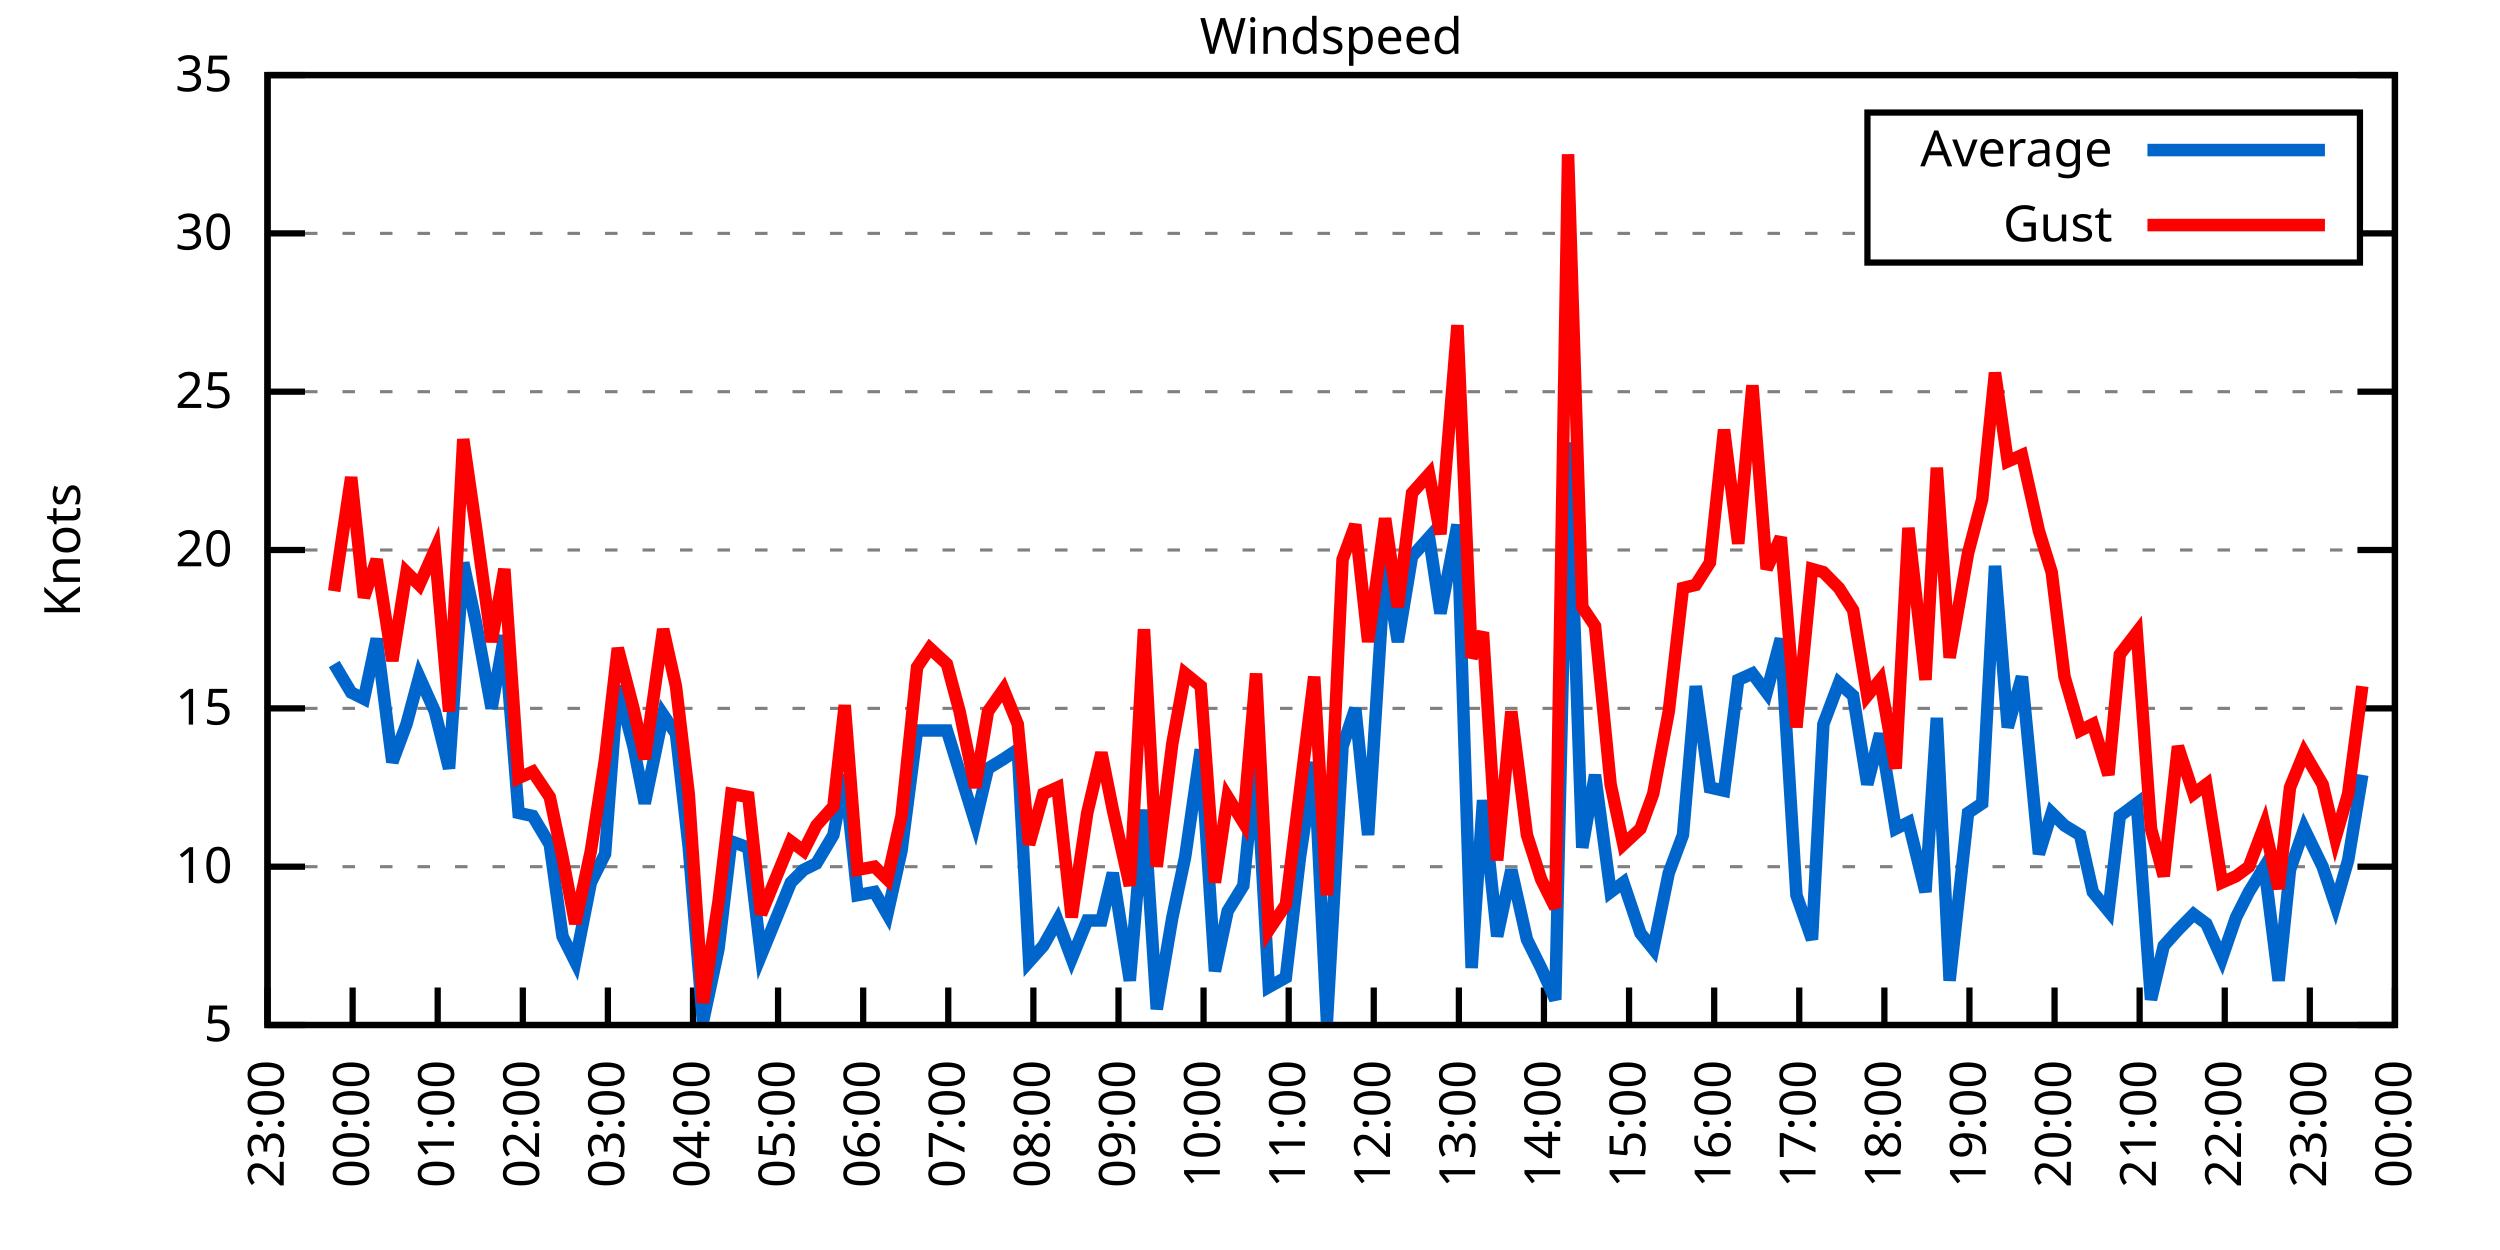
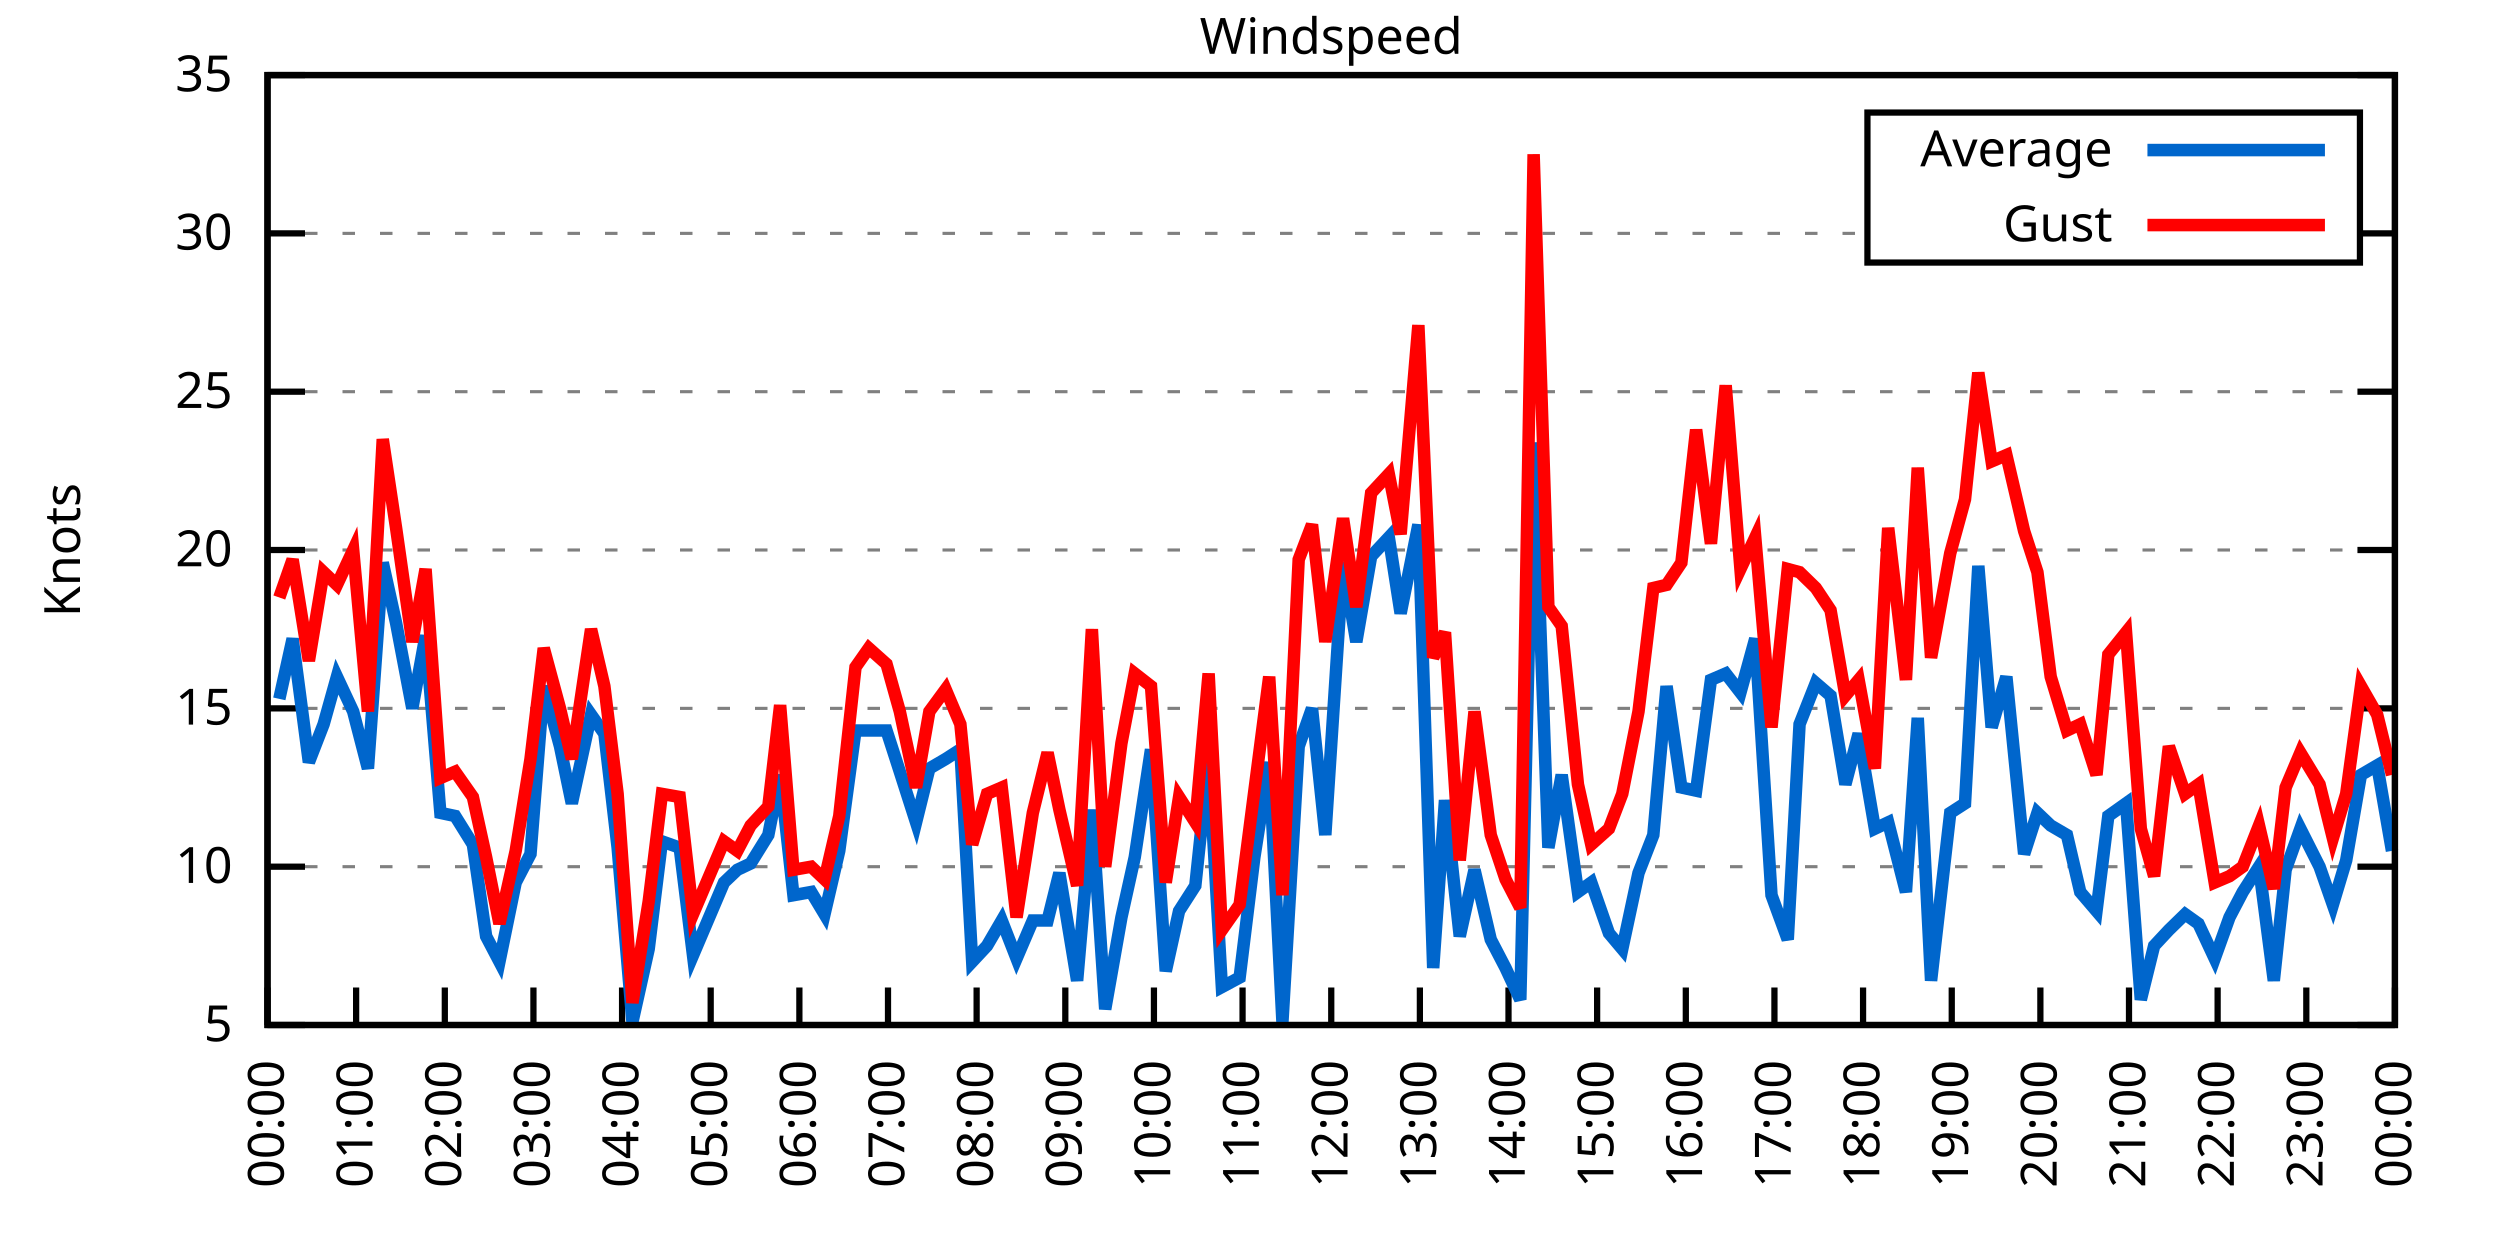
<svg xmlns="http://www.w3.org/2000/svg" xmlns:xlink="http://www.w3.org/1999/xlink" width="400" height="200" viewBox="0 0 400 200">
  <g id="gnuplot_canvas">
    <rect x="0" y="0" width="400" height="200" fill="none" />
    <defs>
      <circle id="gpDot" r="0.5" stroke-width="0.5" stroke="currentColor" />
      <path id="gpPt0" stroke-width="0.333" stroke="currentColor" d="M-1,0 h2 M0,-1 v2" />
      <path id="gpPt1" stroke-width="0.333" stroke="currentColor" d="M-1,-1 L1,1 M1,-1 L-1,1" />
      <path id="gpPt2" stroke-width="0.333" stroke="currentColor" d="M-1,0 L1,0 M0,-1 L0,1 M-1,-1 L1,1 M-1,1 L1,-1" />
      <rect id="gpPt3" stroke-width="0.333" stroke="currentColor" x="-1" y="-1" width="2" height="2" />
      <rect id="gpPt4" stroke-width="0.333" stroke="currentColor" fill="currentColor" x="-1" y="-1" width="2" height="2" />
      <circle id="gpPt5" stroke-width="0.333" stroke="currentColor" cx="0" cy="0" r="1" />
      <use xlink:href="#gpPt5" id="gpPt6" fill="currentColor" stroke="none" />
      <path id="gpPt7" stroke-width="0.333" stroke="currentColor" d="M0,-1.33 L-1.33,0.67 L1.33,0.67 z" />
      <use xlink:href="#gpPt7" id="gpPt8" fill="currentColor" stroke="none" />
      <use xlink:href="#gpPt7" id="gpPt9" stroke="currentColor" transform="rotate(180)" />
      <use xlink:href="#gpPt9" id="gpPt10" fill="currentColor" stroke="none" />
      <use xlink:href="#gpPt3" id="gpPt11" stroke="currentColor" transform="rotate(45)" />
      <use xlink:href="#gpPt11" id="gpPt12" fill="currentColor" stroke="none" />
      <path id="gpPt13" stroke-width="0.333" stroke="currentColor" d="M0,1.330 L1.265,0.411 L0.782,-1.067 L-0.782,-1.076 L-1.265,0.411 z" />
      <use xlink:href="#gpPt13" id="gpPt14" fill="currentColor" stroke="none" />
      <filter id="textbox" filterUnits="objectBoundingBox" x="0" y="0" height="1" width="1">
        <feFlood flood-color="white" flood-opacity="1" result="bgnd" />
        <feComposite in="SourceGraphic" in2="bgnd" operator="atop" />
      </filter>
      <filter id="greybox" filterUnits="objectBoundingBox" x="0" y="0" height="1" width="1">
        <feFlood flood-color="lightgrey" flood-opacity="1" result="grey" />
        <feComposite in="SourceGraphic" in2="grey" operator="atop" />
      </filter>
    </defs>
    <g fill="none" color="white" stroke="currentColor" stroke-width="1.00" stroke-linecap="butt" stroke-linejoin="miter">
</g>
    <g fill="none" color="black" stroke="currentColor" stroke-width="1.00" stroke-linecap="butt" stroke-linejoin="miter">
      <g stroke="none" shape-rendering="crispEdges">
        <polygon fill="rgb(255, 255, 255)" points="42.80,164.00 383.18,164.00 383.18,12.02 42.80,12.02 " />
      </g>
    </g>
    <g fill="none" color="black" stroke="currentColor" stroke-width="1.00" stroke-linecap="butt" stroke-linejoin="miter">
</g>
    <g fill="none" color="black" stroke="black" stroke-width="0.50" stroke-linecap="butt" stroke-linejoin="miter">
</g>
    <g fill="none" color="gray" stroke="currentColor" stroke-width="0.50" stroke-linecap="butt" stroke-linejoin="miter">
      <path stroke="gray" stroke-dasharray="2,4" class="gridline" d="M42.80,164.00 L383.19,164.00  " />
    </g>
    <g fill="none" color="gray" stroke="gray" stroke-width="1.00" stroke-linecap="butt" stroke-linejoin="miter">
</g>
    <g fill="none" color="black" stroke="currentColor" stroke-width="1.00" stroke-linecap="butt" stroke-linejoin="miter">
      <path stroke="black" d="M42.80,164.00 L48.80,164.00 M383.19,164.00 L377.19,164.00  " />
      <g transform="translate(37.20,166.60)" stroke="none" fill="black" font-family="Sans" font-size="8.00" text-anchor="end">
        <text>
          <tspan font-family="Sans"> 5</tspan>
        </text>
      </g>
    </g>
    <g fill="none" color="black" stroke="currentColor" stroke-width="1.00" stroke-linecap="butt" stroke-linejoin="miter">
</g>
    <g fill="none" color="black" stroke="black" stroke-width="0.50" stroke-linecap="butt" stroke-linejoin="miter">
</g>
    <g fill="none" color="gray" stroke="currentColor" stroke-width="0.50" stroke-linecap="butt" stroke-linejoin="miter">
      <path stroke="gray" stroke-dasharray="2,4" class="gridline" d="M42.80,138.67 L383.19,138.67  " />
    </g>
    <g fill="none" color="gray" stroke="gray" stroke-width="1.00" stroke-linecap="butt" stroke-linejoin="miter">
</g>
    <g fill="none" color="black" stroke="currentColor" stroke-width="1.00" stroke-linecap="butt" stroke-linejoin="miter">
      <path stroke="black" d="M42.80,138.67 L48.80,138.67 M383.19,138.67 L377.19,138.67  " />
      <g transform="translate(37.20,141.27)" stroke="none" fill="black" font-family="Sans" font-size="8.00" text-anchor="end">
        <text>
          <tspan font-family="Sans"> 10</tspan>
        </text>
      </g>
    </g>
    <g fill="none" color="black" stroke="currentColor" stroke-width="1.00" stroke-linecap="butt" stroke-linejoin="miter">
</g>
    <g fill="none" color="black" stroke="black" stroke-width="0.50" stroke-linecap="butt" stroke-linejoin="miter">
</g>
    <g fill="none" color="gray" stroke="currentColor" stroke-width="0.50" stroke-linecap="butt" stroke-linejoin="miter">
      <path stroke="gray" stroke-dasharray="2,4" class="gridline" d="M42.80,113.34 L383.19,113.34  " />
    </g>
    <g fill="none" color="gray" stroke="gray" stroke-width="1.00" stroke-linecap="butt" stroke-linejoin="miter">
</g>
    <g fill="none" color="black" stroke="currentColor" stroke-width="1.00" stroke-linecap="butt" stroke-linejoin="miter">
      <path stroke="black" d="M42.80,113.34 L48.80,113.34 M383.19,113.34 L377.19,113.34  " />
      <g transform="translate(37.20,115.94)" stroke="none" fill="black" font-family="Sans" font-size="8.00" text-anchor="end">
        <text>
          <tspan font-family="Sans"> 15</tspan>
        </text>
      </g>
    </g>
    <g fill="none" color="black" stroke="currentColor" stroke-width="1.00" stroke-linecap="butt" stroke-linejoin="miter">
</g>
    <g fill="none" color="black" stroke="black" stroke-width="0.50" stroke-linecap="butt" stroke-linejoin="miter">
</g>
    <g fill="none" color="gray" stroke="currentColor" stroke-width="0.50" stroke-linecap="butt" stroke-linejoin="miter">
      <path stroke="gray" stroke-dasharray="2,4" class="gridline" d="M42.80,88.00 L383.19,88.00  " />
    </g>
    <g fill="none" color="gray" stroke="gray" stroke-width="1.00" stroke-linecap="butt" stroke-linejoin="miter">
</g>
    <g fill="none" color="black" stroke="currentColor" stroke-width="1.00" stroke-linecap="butt" stroke-linejoin="miter">
      <path stroke="black" d="M42.80,88.00 L48.80,88.00 M383.19,88.00 L377.19,88.00  " />
      <g transform="translate(37.20,90.60)" stroke="none" fill="black" font-family="Sans" font-size="8.00" text-anchor="end">
        <text>
          <tspan font-family="Sans"> 20</tspan>
        </text>
      </g>
    </g>
    <g fill="none" color="black" stroke="currentColor" stroke-width="1.00" stroke-linecap="butt" stroke-linejoin="miter">
</g>
    <g fill="none" color="black" stroke="black" stroke-width="0.50" stroke-linecap="butt" stroke-linejoin="miter">
</g>
    <g fill="none" color="gray" stroke="currentColor" stroke-width="0.50" stroke-linecap="butt" stroke-linejoin="miter">
      <path stroke="gray" stroke-dasharray="2,4" class="gridline" d="M42.80,62.67 L383.19,62.67  " />
    </g>
    <g fill="none" color="gray" stroke="gray" stroke-width="1.00" stroke-linecap="butt" stroke-linejoin="miter">
</g>
    <g fill="none" color="black" stroke="currentColor" stroke-width="1.00" stroke-linecap="butt" stroke-linejoin="miter">
      <path stroke="black" d="M42.80,62.67 L48.80,62.67 M383.19,62.67 L377.19,62.67  " />
      <g transform="translate(37.20,65.27)" stroke="none" fill="black" font-family="Sans" font-size="8.00" text-anchor="end">
        <text>
          <tspan font-family="Sans"> 25</tspan>
        </text>
      </g>
    </g>
    <g fill="none" color="black" stroke="currentColor" stroke-width="1.00" stroke-linecap="butt" stroke-linejoin="miter">
</g>
    <g fill="none" color="black" stroke="black" stroke-width="0.50" stroke-linecap="butt" stroke-linejoin="miter">
</g>
    <g fill="none" color="gray" stroke="currentColor" stroke-width="0.50" stroke-linecap="butt" stroke-linejoin="miter">
      <path stroke="gray" stroke-dasharray="2,4" class="gridline" d="M42.80,37.34 L298.79,37.34 M377.59,37.34 L383.19,37.34  " />
    </g>
    <g fill="none" color="gray" stroke="gray" stroke-width="1.00" stroke-linecap="butt" stroke-linejoin="miter">
</g>
    <g fill="none" color="black" stroke="currentColor" stroke-width="1.00" stroke-linecap="butt" stroke-linejoin="miter">
      <path stroke="black" d="M42.80,37.34 L48.80,37.34 M383.19,37.34 L377.19,37.34  " />
      <g transform="translate(37.20,39.94)" stroke="none" fill="black" font-family="Sans" font-size="8.00" text-anchor="end">
        <text>
          <tspan font-family="Sans"> 30</tspan>
        </text>
      </g>
    </g>
    <g fill="none" color="black" stroke="currentColor" stroke-width="1.00" stroke-linecap="butt" stroke-linejoin="miter">
</g>
    <g fill="none" color="black" stroke="black" stroke-width="0.50" stroke-linecap="butt" stroke-linejoin="miter">
</g>
    <g fill="none" color="gray" stroke="currentColor" stroke-width="0.50" stroke-linecap="butt" stroke-linejoin="miter">
      <path stroke="gray" stroke-dasharray="2,4" class="gridline" d="M42.80,12.01 L383.19,12.01  " />
    </g>
    <g fill="none" color="gray" stroke="gray" stroke-width="1.00" stroke-linecap="butt" stroke-linejoin="miter">
</g>
    <g fill="none" color="black" stroke="currentColor" stroke-width="1.00" stroke-linecap="butt" stroke-linejoin="miter">
      <path stroke="black" d="M42.80,12.01 L48.80,12.01 M383.19,12.01 L377.19,12.01  " />
      <g transform="translate(37.20,14.61)" stroke="none" fill="black" font-family="Sans" font-size="8.00" text-anchor="end">
        <text>
          <tspan font-family="Sans"> 35</tspan>
        </text>
      </g>
    </g>
    <g fill="none" color="black" stroke="currentColor" stroke-width="1.00" stroke-linecap="butt" stroke-linejoin="miter">
      <path stroke="black" d="M42.80,164.00 L42.80,158.00  " />
      <g transform="translate(45.40,169.60) rotate(270.00)" stroke="none" fill="black" font-family="Sans" font-size="8.00" text-anchor="end">
        <text>
-           <tspan font-family="Sans">23:00</tspan>
-         </text>
-       </g>
-     </g>
-     <g fill="none" color="black" stroke="currentColor" stroke-width="1.00" stroke-linecap="butt" stroke-linejoin="miter">
-       <path stroke="black" d="M56.42,164.00 L56.42,158.00  " />
-       <g transform="translate(59.02,169.60) rotate(270.00)" stroke="none" fill="black" font-family="Sans" font-size="8.00" text-anchor="end">
-         <text>
          <tspan font-family="Sans">00:00</tspan>
        </text>
      </g>
    </g>
    <g fill="none" color="black" stroke="currentColor" stroke-width="1.00" stroke-linecap="butt" stroke-linejoin="miter">
-       <path stroke="black" d="M70.03,164.00 L70.03,158.00  " />
-       <g transform="translate(72.63,169.60) rotate(270.00)" stroke="none" fill="black" font-family="Sans" font-size="8.00" text-anchor="end">
+       <path stroke="black" d="M56.98,164.00 L56.98,158.00  " />
+       <g transform="translate(59.58,169.60) rotate(270.00)" stroke="none" fill="black" font-family="Sans" font-size="8.00" text-anchor="end">
        <text>
          <tspan font-family="Sans">01:00</tspan>
        </text>
      </g>
    </g>
    <g fill="none" color="black" stroke="currentColor" stroke-width="1.00" stroke-linecap="butt" stroke-linejoin="miter">
-       <path stroke="black" d="M83.65,164.00 L83.65,158.00  " />
-       <g transform="translate(86.25,169.60) rotate(270.00)" stroke="none" fill="black" font-family="Sans" font-size="8.00" text-anchor="end">
+       <path stroke="black" d="M71.17,164.00 L71.17,158.00  " />
+       <g transform="translate(73.77,169.60) rotate(270.00)" stroke="none" fill="black" font-family="Sans" font-size="8.00" text-anchor="end">
        <text>
          <tspan font-family="Sans">02:00</tspan>
        </text>
      </g>
    </g>
    <g fill="none" color="black" stroke="currentColor" stroke-width="1.00" stroke-linecap="butt" stroke-linejoin="miter">
-       <path stroke="black" d="M97.26,164.00 L97.26,158.00  " />
-       <g transform="translate(99.86,169.60) rotate(270.00)" stroke="none" fill="black" font-family="Sans" font-size="8.00" text-anchor="end">
+       <path stroke="black" d="M85.35,164.00 L85.35,158.00  " />
+       <g transform="translate(87.95,169.60) rotate(270.00)" stroke="none" fill="black" font-family="Sans" font-size="8.00" text-anchor="end">
        <text>
          <tspan font-family="Sans">03:00</tspan>
        </text>
      </g>
    </g>
    <g fill="none" color="black" stroke="currentColor" stroke-width="1.00" stroke-linecap="butt" stroke-linejoin="miter">
-       <path stroke="black" d="M110.88,164.00 L110.88,158.00  " />
-       <g transform="translate(113.48,169.60) rotate(270.00)" stroke="none" fill="black" font-family="Sans" font-size="8.00" text-anchor="end">
+       <path stroke="black" d="M99.53,164.00 L99.53,158.00  " />
+       <g transform="translate(102.13,169.60) rotate(270.00)" stroke="none" fill="black" font-family="Sans" font-size="8.00" text-anchor="end">
        <text>
          <tspan font-family="Sans">04:00</tspan>
        </text>
      </g>
    </g>
    <g fill="none" color="black" stroke="currentColor" stroke-width="1.00" stroke-linecap="butt" stroke-linejoin="miter">
-       <path stroke="black" d="M124.49,164.00 L124.49,158.00  " />
-       <g transform="translate(127.09,169.60) rotate(270.00)" stroke="none" fill="black" font-family="Sans" font-size="8.00" text-anchor="end">
+       <path stroke="black" d="M113.71,164.00 L113.71,158.00  " />
+       <g transform="translate(116.31,169.60) rotate(270.00)" stroke="none" fill="black" font-family="Sans" font-size="8.00" text-anchor="end">
        <text>
          <tspan font-family="Sans">05:00</tspan>
        </text>
      </g>
    </g>
    <g fill="none" color="black" stroke="currentColor" stroke-width="1.00" stroke-linecap="butt" stroke-linejoin="miter">
-       <path stroke="black" d="M138.11,164.00 L138.11,158.00  " />
-       <g transform="translate(140.71,169.60) rotate(270.00)" stroke="none" fill="black" font-family="Sans" font-size="8.00" text-anchor="end">
+       <path stroke="black" d="M127.90,164.00 L127.90,158.00  " />
+       <g transform="translate(130.50,169.60) rotate(270.00)" stroke="none" fill="black" font-family="Sans" font-size="8.00" text-anchor="end">
        <text>
          <tspan font-family="Sans">06:00</tspan>
        </text>
      </g>
    </g>
    <g fill="none" color="black" stroke="currentColor" stroke-width="1.00" stroke-linecap="butt" stroke-linejoin="miter">
-       <path stroke="black" d="M151.72,164.00 L151.72,158.00  " />
-       <g transform="translate(154.32,169.60) rotate(270.00)" stroke="none" fill="black" font-family="Sans" font-size="8.00" text-anchor="end">
+       <path stroke="black" d="M142.08,164.00 L142.08,158.00  " />
+       <g transform="translate(144.68,169.60) rotate(270.00)" stroke="none" fill="black" font-family="Sans" font-size="8.00" text-anchor="end">
        <text>
          <tspan font-family="Sans">07:00</tspan>
        </text>
      </g>
    </g>
    <g fill="none" color="black" stroke="currentColor" stroke-width="1.00" stroke-linecap="butt" stroke-linejoin="miter">
-       <path stroke="black" d="M165.34,164.00 L165.34,158.00  " />
-       <g transform="translate(167.94,169.60) rotate(270.00)" stroke="none" fill="black" font-family="Sans" font-size="8.00" text-anchor="end">
+       <path stroke="black" d="M156.26,164.00 L156.26,158.00  " />
+       <g transform="translate(158.86,169.60) rotate(270.00)" stroke="none" fill="black" font-family="Sans" font-size="8.00" text-anchor="end">
        <text>
          <tspan font-family="Sans">08:00</tspan>
        </text>
      </g>
    </g>
    <g fill="none" color="black" stroke="currentColor" stroke-width="1.00" stroke-linecap="butt" stroke-linejoin="miter">
-       <path stroke="black" d="M178.96,164.00 L178.96,158.00  " />
-       <g transform="translate(181.56,169.60) rotate(270.00)" stroke="none" fill="black" font-family="Sans" font-size="8.00" text-anchor="end">
+       <path stroke="black" d="M170.45,164.00 L170.45,158.00  " />
+       <g transform="translate(173.05,169.60) rotate(270.00)" stroke="none" fill="black" font-family="Sans" font-size="8.00" text-anchor="end">
        <text>
          <tspan font-family="Sans">09:00</tspan>
        </text>
      </g>
    </g>
    <g fill="none" color="black" stroke="currentColor" stroke-width="1.00" stroke-linecap="butt" stroke-linejoin="miter">
-       <path stroke="black" d="M192.57,164.00 L192.57,158.00  " />
-       <g transform="translate(195.17,169.60) rotate(270.00)" stroke="none" fill="black" font-family="Sans" font-size="8.00" text-anchor="end">
+       <path stroke="black" d="M184.63,164.00 L184.63,158.00  " />
+       <g transform="translate(187.23,169.60) rotate(270.00)" stroke="none" fill="black" font-family="Sans" font-size="8.00" text-anchor="end">
        <text>
          <tspan font-family="Sans">10:00</tspan>
        </text>
      </g>
    </g>
    <g fill="none" color="black" stroke="currentColor" stroke-width="1.00" stroke-linecap="butt" stroke-linejoin="miter">
-       <path stroke="black" d="M206.19,164.00 L206.19,158.00  " />
-       <g transform="translate(208.79,169.60) rotate(270.00)" stroke="none" fill="black" font-family="Sans" font-size="8.00" text-anchor="end">
+       <path stroke="black" d="M198.81,164.00 L198.81,158.00  " />
+       <g transform="translate(201.41,169.60) rotate(270.00)" stroke="none" fill="black" font-family="Sans" font-size="8.00" text-anchor="end">
        <text>
          <tspan font-family="Sans">11:00</tspan>
        </text>
      </g>
    </g>
    <g fill="none" color="black" stroke="currentColor" stroke-width="1.00" stroke-linecap="butt" stroke-linejoin="miter">
-       <path stroke="black" d="M219.80,164.00 L219.80,158.00  " />
-       <g transform="translate(222.40,169.60) rotate(270.00)" stroke="none" fill="black" font-family="Sans" font-size="8.00" text-anchor="end">
+       <path stroke="black" d="M213.00,164.00 L213.00,158.00  " />
+       <g transform="translate(215.60,169.60) rotate(270.00)" stroke="none" fill="black" font-family="Sans" font-size="8.00" text-anchor="end">
        <text>
          <tspan font-family="Sans">12:00</tspan>
        </text>
      </g>
    </g>
    <g fill="none" color="black" stroke="currentColor" stroke-width="1.00" stroke-linecap="butt" stroke-linejoin="miter">
-       <path stroke="black" d="M233.42,164.00 L233.42,158.00  " />
-       <g transform="translate(236.02,169.60) rotate(270.00)" stroke="none" fill="black" font-family="Sans" font-size="8.00" text-anchor="end">
+       <path stroke="black" d="M227.18,164.00 L227.18,158.00  " />
+       <g transform="translate(229.78,169.60) rotate(270.00)" stroke="none" fill="black" font-family="Sans" font-size="8.00" text-anchor="end">
        <text>
          <tspan font-family="Sans">13:00</tspan>
        </text>
      </g>
    </g>
    <g fill="none" color="black" stroke="currentColor" stroke-width="1.00" stroke-linecap="butt" stroke-linejoin="miter">
-       <path stroke="black" d="M247.03,164.00 L247.03,158.00  " />
-       <g transform="translate(249.63,169.60) rotate(270.00)" stroke="none" fill="black" font-family="Sans" font-size="8.00" text-anchor="end">
+       <path stroke="black" d="M241.36,164.00 L241.36,158.00  " />
+       <g transform="translate(243.96,169.60) rotate(270.00)" stroke="none" fill="black" font-family="Sans" font-size="8.00" text-anchor="end">
        <text>
          <tspan font-family="Sans">14:00</tspan>
        </text>
      </g>
    </g>
    <g fill="none" color="black" stroke="currentColor" stroke-width="1.00" stroke-linecap="butt" stroke-linejoin="miter">
-       <path stroke="black" d="M260.65,164.00 L260.65,158.00  " />
-       <g transform="translate(263.25,169.60) rotate(270.00)" stroke="none" fill="black" font-family="Sans" font-size="8.00" text-anchor="end">
+       <path stroke="black" d="M255.54,164.00 L255.54,158.00  " />
+       <g transform="translate(258.14,169.60) rotate(270.00)" stroke="none" fill="black" font-family="Sans" font-size="8.00" text-anchor="end">
        <text>
          <tspan font-family="Sans">15:00</tspan>
        </text>
      </g>
    </g>
    <g fill="none" color="black" stroke="currentColor" stroke-width="1.00" stroke-linecap="butt" stroke-linejoin="miter">
-       <path stroke="black" d="M274.27,164.00 L274.27,158.00  " />
-       <g transform="translate(276.87,169.60) rotate(270.00)" stroke="none" fill="black" font-family="Sans" font-size="8.00" text-anchor="end">
+       <path stroke="black" d="M269.73,164.00 L269.73,158.00  " />
+       <g transform="translate(272.33,169.60) rotate(270.00)" stroke="none" fill="black" font-family="Sans" font-size="8.00" text-anchor="end">
        <text>
          <tspan font-family="Sans">16:00</tspan>
        </text>
      </g>
    </g>
    <g fill="none" color="black" stroke="currentColor" stroke-width="1.00" stroke-linecap="butt" stroke-linejoin="miter">
-       <path stroke="black" d="M287.88,164.00 L287.88,158.00  " />
-       <g transform="translate(290.48,169.60) rotate(270.00)" stroke="none" fill="black" font-family="Sans" font-size="8.00" text-anchor="end">
+       <path stroke="black" d="M283.91,164.00 L283.91,158.00  " />
+       <g transform="translate(286.51,169.60) rotate(270.00)" stroke="none" fill="black" font-family="Sans" font-size="8.00" text-anchor="end">
        <text>
          <tspan font-family="Sans">17:00</tspan>
        </text>
      </g>
    </g>
    <g fill="none" color="black" stroke="currentColor" stroke-width="1.00" stroke-linecap="butt" stroke-linejoin="miter">
-       <path stroke="black" d="M301.50,164.00 L301.50,158.00  " />
-       <g transform="translate(304.10,169.60) rotate(270.00)" stroke="none" fill="black" font-family="Sans" font-size="8.00" text-anchor="end">
+       <path stroke="black" d="M298.09,164.00 L298.09,158.00  " />
+       <g transform="translate(300.69,169.60) rotate(270.00)" stroke="none" fill="black" font-family="Sans" font-size="8.00" text-anchor="end">
        <text>
          <tspan font-family="Sans">18:00</tspan>
        </text>
      </g>
    </g>
    <g fill="none" color="black" stroke="currentColor" stroke-width="1.00" stroke-linecap="butt" stroke-linejoin="miter">
-       <path stroke="black" d="M315.11,164.00 L315.11,158.00  " />
-       <g transform="translate(317.71,169.60) rotate(270.00)" stroke="none" fill="black" font-family="Sans" font-size="8.00" text-anchor="end">
+       <path stroke="black" d="M312.28,164.00 L312.28,158.00  " />
+       <g transform="translate(314.88,169.60) rotate(270.00)" stroke="none" fill="black" font-family="Sans" font-size="8.00" text-anchor="end">
        <text>
          <tspan font-family="Sans">19:00</tspan>
        </text>
      </g>
    </g>
    <g fill="none" color="black" stroke="currentColor" stroke-width="1.00" stroke-linecap="butt" stroke-linejoin="miter">
-       <path stroke="black" d="M328.73,164.00 L328.73,158.00  " />
-       <g transform="translate(331.33,169.60) rotate(270.00)" stroke="none" fill="black" font-family="Sans" font-size="8.00" text-anchor="end">
+       <path stroke="black" d="M326.46,164.00 L326.46,158.00  " />
+       <g transform="translate(329.06,169.60) rotate(270.00)" stroke="none" fill="black" font-family="Sans" font-size="8.00" text-anchor="end">
        <text>
          <tspan font-family="Sans">20:00</tspan>
        </text>
      </g>
    </g>
    <g fill="none" color="black" stroke="currentColor" stroke-width="1.00" stroke-linecap="butt" stroke-linejoin="miter">
-       <path stroke="black" d="M342.34,164.00 L342.34,158.00  " />
-       <g transform="translate(344.94,169.60) rotate(270.00)" stroke="none" fill="black" font-family="Sans" font-size="8.00" text-anchor="end">
+       <path stroke="black" d="M340.64,164.00 L340.64,158.00  " />
+       <g transform="translate(343.24,169.60) rotate(270.00)" stroke="none" fill="black" font-family="Sans" font-size="8.00" text-anchor="end">
        <text>
          <tspan font-family="Sans">21:00</tspan>
        </text>
      </g>
    </g>
    <g fill="none" color="black" stroke="currentColor" stroke-width="1.00" stroke-linecap="butt" stroke-linejoin="miter">
-       <path stroke="black" d="M355.96,164.00 L355.96,158.00  " />
-       <g transform="translate(358.56,169.60) rotate(270.00)" stroke="none" fill="black" font-family="Sans" font-size="8.00" text-anchor="end">
+       <path stroke="black" d="M354.82,164.00 L354.82,158.00  " />
+       <g transform="translate(357.42,169.60) rotate(270.00)" stroke="none" fill="black" font-family="Sans" font-size="8.00" text-anchor="end">
        <text>
          <tspan font-family="Sans">22:00</tspan>
        </text>
      </g>
    </g>
    <g fill="none" color="black" stroke="currentColor" stroke-width="1.00" stroke-linecap="butt" stroke-linejoin="miter">
-       <path stroke="black" d="M369.57,164.00 L369.57,158.00  " />
-       <g transform="translate(372.17,169.60) rotate(270.00)" stroke="none" fill="black" font-family="Sans" font-size="8.00" text-anchor="end">
+       <path stroke="black" d="M369.01,164.00 L369.01,158.00  " />
+       <g transform="translate(371.61,169.60) rotate(270.00)" stroke="none" fill="black" font-family="Sans" font-size="8.00" text-anchor="end">
        <text>
          <tspan font-family="Sans">23:00</tspan>
        </text>
      </g>
    </g>
    <g fill="none" color="black" stroke="currentColor" stroke-width="1.00" stroke-linecap="butt" stroke-linejoin="miter">
      <path stroke="black" d="M383.19,164.00 L383.19,158.00  " />
      <g transform="translate(385.79,169.60) rotate(270.00)" stroke="none" fill="black" font-family="Sans" font-size="8.00" text-anchor="end">
        <text>
          <tspan font-family="Sans">00:00</tspan>
        </text>
      </g>
    </g>
    <g fill="none" color="black" stroke="currentColor" stroke-width="1.00" stroke-linecap="butt" stroke-linejoin="miter">
</g>
    <g fill="none" color="black" stroke="currentColor" stroke-width="1.00" stroke-linecap="butt" stroke-linejoin="miter">
      <path stroke="black" d="M42.80,12.01 L42.80,164.00 L383.19,164.00 L383.19,12.01 L42.80,12.01 Z  " />
    </g>
    <g fill="none" color="black" stroke="currentColor" stroke-width="1.00" stroke-linecap="butt" stroke-linejoin="miter">
</g>
    <g fill="none" color="black" stroke="currentColor" stroke-width="1.00" stroke-linecap="butt" stroke-linejoin="miter">
      <path stroke="black" d="M298.79,42.01 L298.79,18.01 L377.59,18.01 L377.59,42.01 L298.79,42.01 Z  " />
    </g>
    <g id="Windspeed_plot_1">
      <g fill="none" color="white" stroke="black" stroke-width="2.00" stroke-linecap="butt" stroke-linejoin="miter">
</g>
      <g fill="none" color="black" stroke="currentColor" stroke-width="2.00" stroke-linecap="butt" stroke-linejoin="miter">
        <g transform="translate(337.99,26.61)" stroke="none" fill="black" font-family="Sans" font-size="8.00" text-anchor="end">
          <text>
            <tspan font-family="Sans">Average</tspan>
          </text>
        </g>
      </g>
      <g fill="none" color="black" stroke="currentColor" stroke-width="2.00" stroke-linecap="butt" stroke-linejoin="miter">
-         <path stroke="rgb(  0, 102, 204)" d="M343.59,24.01 L371.99,24.01 M53.47,106.24 L56.19,110.80 L58.23,111.82 L60.27,102.19 L62.77,121.95 L65.04,115.87   L67.08,108.27 L69.58,113.84 L71.85,122.96 L74.12,90.03 L76.16,99.66 L78.65,113.34 L80.70,101.68 L82.97,130.06   L85.24,130.56 L87.96,135.12 L90.00,149.81 L92.04,153.87 L94.54,141.20 L96.81,136.64 L98.85,109.79 L101.35,119.42   L103.16,128.54 L106.11,114.35 L108.15,117.39 L110.20,135.63 L112.47,163.49 L114.96,151.84 L117.01,134.62 L119.73,135.63   L121.77,152.85 L126.54,141.20 L128.58,139.17 L130.62,138.16 L133.34,133.60 L135.16,123.98 L137.20,143.23 L139.92,142.72   L141.97,146.27 L144.24,136.14 L146.73,116.88 L148.77,116.88 L151.50,116.88 L153.54,123.47 L156.04,131.58 L158.08,122.96   L160.57,121.44 L162.84,119.92 L164.66,153.87 L166.93,151.33 L169.20,147.28 L171.47,153.36 L173.96,147.28 L176.23,147.28   L178.05,139.68 L180.77,156.91 L183.04,129.55 L185.08,161.47 L187.58,146.77 L189.62,137.15 L192.12,119.92 L194.39,155.39   L196.43,145.76 L198.93,141.71 L200.97,121.44 L203.01,157.92 L205.73,156.40 L208.00,137.15 L210.27,121.95 L212.31,163.49   L214.81,119.42 L216.85,113.34 L218.90,133.60 L221.62,90.03 L223.66,102.70 L225.93,89.02 L228.65,85.98 L230.47,98.14   L233.19,83.95 L235.46,154.88 L237.28,128.03 L239.55,149.81 L241.81,139.17 L244.31,150.32 L246.58,154.88 L248.85,159.95   L250.89,70.78 L253.16,135.63 L255.20,123.98 L257.70,142.72 L259.74,141.20 L262.47,149.31 L264.51,151.84 L267.00,139.68   L269.27,133.60 L271.32,109.79 L273.58,126.00 L275.85,126.51 L278.12,108.78 L280.39,107.76 L282.66,110.80 L284.93,102.19   L287.43,143.23 L289.92,150.32 L291.74,115.87 L294.23,109.28 L296.50,111.31 L298.77,125.50 L300.82,117.39 L303.31,132.59   L305.35,131.58 L308.08,142.72 L309.89,114.86 L311.94,156.91 L314.89,130.06 L317.15,128.54 L319.20,90.54 L321.24,116.38   L323.51,108.27 L326.23,136.64 L328.27,130.06 L330.32,132.08 L332.81,133.60 L334.85,142.72 L337.35,145.76 L339.17,130.56   L341.89,128.54 L344.16,159.95 L346.20,151.33 L348.47,148.80 L350.97,146.27 L353.01,147.79 L355.50,153.36 L357.77,146.77   L359.82,142.72 L362.31,138.67 L364.58,156.91 L366.40,139.17 L368.67,132.59 L371.62,138.67 L373.66,144.75 L375.70,137.66   L377.97,123.98  " />
+         <path stroke="rgb(  0, 102, 204)" d="M343.59,24.01 L371.99,24.01 M44.69,111.82 L46.82,102.19 L49.42,121.95 L51.78,115.87 L53.91,108.27 L56.51,113.84   L58.87,122.96 L61.24,90.03 L63.37,99.66 L65.97,113.34 L68.09,101.68 L70.46,130.06 L72.82,130.56 L75.66,135.12   L77.78,149.81 L79.91,153.87 L82.51,141.20 L84.88,136.64 L87.00,109.79 L89.60,119.42 L91.49,128.54 L94.57,114.35   L96.70,117.39 L98.82,135.63 L101.19,163.49 L103.79,151.84 L105.91,134.62 L108.75,135.63 L110.88,152.85 L115.84,141.20   L117.97,139.17 L120.10,138.16 L122.93,133.60 L124.82,123.98 L126.95,143.23 L129.79,142.72 L131.92,146.27 L134.28,136.14   L136.88,116.88 L139.01,116.88 L141.84,116.88 L143.97,123.47 L146.57,131.58 L148.70,122.96 L151.30,121.44 L153.66,119.92   L155.55,153.87 L157.92,151.33 L160.28,147.28 L162.65,153.36 L165.25,147.28 L167.61,147.28 L169.50,139.68 L172.34,156.91   L174.70,129.55 L176.83,161.47 L179.43,146.77 L181.56,137.15 L184.16,119.92 L186.52,155.39 L188.65,145.76 L191.25,141.71   L193.38,121.44 L195.50,157.92 L198.34,156.40 L200.70,137.15 L203.07,121.95 L205.19,163.49 L207.79,119.42 L209.92,113.34   L212.05,133.60 L214.89,90.03 L217.01,102.70 L219.38,89.02 L222.21,85.98 L224.10,98.14 L226.94,83.95 L229.31,154.88   L231.20,128.03 L233.56,149.81 L235.92,139.17 L238.52,150.32 L240.89,154.88 L243.25,159.95 L245.38,70.78 L247.74,135.63   L249.87,123.98 L252.47,142.72 L254.60,141.20 L257.43,149.31 L259.56,151.84 L262.16,139.68 L264.53,133.60 L266.65,109.79   L269.02,126.00 L271.38,126.51 L273.75,108.78 L276.11,107.76 L278.47,110.80 L280.84,102.19 L283.44,143.23 L286.04,150.32   L287.93,115.87 L290.53,109.28 L292.89,111.31 L295.26,125.50 L297.38,117.39 L299.98,132.59 L302.11,131.58 L304.95,142.72   L306.84,114.86 L308.97,156.91 L312.04,130.06 L314.40,128.54 L316.53,90.54 L318.66,116.38 L321.02,108.27 L323.86,136.64   L325.99,130.06 L328.11,132.08 L330.71,133.60 L332.84,142.72 L335.44,145.76 L337.33,130.56 L340.17,128.54 L342.53,159.95   L344.66,151.33 L347.02,148.80 L349.62,146.27 L351.75,147.79 L354.35,153.36 L356.72,146.77 L358.84,142.72 L361.44,138.67   L363.81,156.91 L365.70,139.17 L368.06,132.59 L371.13,138.67 L373.26,144.75 L375.39,137.66 L377.75,123.98 L380.35,122.46   L382.72,136.14  " />
      </g>
    </g>
    <g id="Windspeed_plot_2">
      <g fill="none" color="black" stroke="currentColor" stroke-width="2.00" stroke-linecap="butt" stroke-linejoin="miter">
        <g transform="translate(337.99,38.61)" stroke="none" fill="black" font-family="Sans" font-size="8.00" text-anchor="end">
          <text>
            <tspan font-family="Sans">Gust</tspan>
          </text>
        </g>
      </g>
      <g fill="none" color="black" stroke="currentColor" stroke-width="2.00" stroke-linecap="butt" stroke-linejoin="miter">
-         <path stroke="rgb(255,   0,   0)" d="M343.59,36.01 L371.99,36.01 M53.47,94.59 L56.19,76.35 L58.23,95.60 L60.27,89.52 L62.77,105.74 L65.04,91.55   L67.08,93.58 L69.58,88.00 L71.85,113.84 L74.12,70.27 L76.16,84.46 L78.65,102.70 L80.70,91.04 L82.97,124.48   L85.24,123.47 L87.96,127.52 L90.00,137.15 L92.04,147.79 L94.54,136.14 L96.81,121.44 L98.85,103.71 L101.35,113.34   L103.16,121.44 L106.11,100.67 L108.15,109.79 L110.20,127.02 L112.47,160.45 L114.96,144.24 L117.01,127.02 L119.73,127.52   L121.77,146.27 L126.54,134.62 L128.58,136.14 L130.62,132.08 L133.34,129.04 L135.16,112.83 L137.20,139.17 L139.92,138.67   L141.97,140.69 L144.24,130.56 L146.73,106.75 L148.77,103.71 L151.50,106.24 L153.54,113.84 L156.04,126.00 L158.08,113.84   L160.57,110.30 L162.84,115.87 L164.66,135.12 L166.93,127.02 L169.20,126.00 L171.47,146.77 L173.96,130.06 L176.23,120.43   L178.05,129.55 L180.77,141.71 L183.04,100.67 L185.08,138.67 L187.58,118.91 L189.62,107.76 L192.12,109.79 L194.39,141.20   L196.43,127.52 L198.93,131.58 L200.97,107.76 L203.01,148.80 L205.73,144.75 L208.00,126.51 L210.27,108.27 L212.31,143.23   L214.81,89.52 L216.85,83.95 L218.90,102.70 L221.62,82.94 L223.66,97.12 L225.93,78.89 L228.65,75.85 L230.47,85.47   L233.19,52.03 L235.46,105.23 L237.28,101.18 L239.55,137.66 L241.81,113.84 L244.31,133.60 L246.58,140.69 L248.85,145.25   L250.89,24.68 L253.16,97.12 L255.20,100.16 L257.70,125.50 L259.74,135.12 L262.47,132.59 L264.51,127.02 L267.00,113.84   L269.27,94.08 L271.32,93.58 L273.58,90.03 L275.85,68.75 L278.12,86.99 L280.39,61.66 L282.66,91.04 L284.93,85.98   L287.43,116.38 L289.92,91.04 L291.74,91.55 L294.23,94.08 L296.50,97.63 L298.77,111.31 L300.82,108.78 L303.31,122.96   L305.35,84.46 L308.08,108.78 L309.89,74.83 L311.94,105.23 L314.89,88.51 L317.15,79.90 L319.20,59.63 L321.24,73.82   L323.51,72.81 L326.23,84.97 L328.27,91.55 L330.32,108.27 L332.81,116.88 L334.85,115.87 L337.35,123.98 L339.17,104.72   L341.89,101.18 L344.16,132.59 L346.20,140.19 L348.47,119.42 L350.97,127.02 L353.01,125.50 L355.50,141.20 L357.77,140.19   L359.82,138.67 L362.31,132.08 L364.58,142.21 L366.40,126.00 L368.67,120.43 L371.62,125.50 L373.66,134.11 L375.70,127.02   L377.97,109.79  " />
+         <path stroke="rgb(255,   0,   0)" d="M343.59,36.01 L371.99,36.01 M44.69,95.60 L46.82,89.52 L49.42,105.74 L51.78,91.55 L53.91,93.58 L56.51,88.00   L58.87,113.84 L61.24,70.27 L63.37,84.46 L65.97,102.70 L68.09,91.04 L70.46,124.48 L72.82,123.47 L75.66,127.52   L77.78,137.15 L79.91,147.79 L82.51,136.14 L84.88,121.44 L87.00,103.71 L89.60,113.34 L91.49,121.44 L94.57,100.67   L96.70,109.79 L98.82,127.02 L101.19,160.45 L103.79,144.24 L105.91,127.02 L108.75,127.52 L110.88,146.27 L115.84,134.62   L117.97,136.14 L120.10,132.08 L122.93,129.04 L124.82,112.83 L126.95,139.17 L129.79,138.67 L131.92,140.69 L134.28,130.56   L136.88,106.75 L139.01,103.71 L141.84,106.24 L143.97,113.84 L146.57,126.00 L148.70,113.84 L151.30,110.30 L153.66,115.87   L155.55,135.12 L157.92,127.02 L160.28,126.00 L162.65,146.77 L165.25,130.06 L167.61,120.43 L169.50,129.55 L172.34,141.71   L174.70,100.67 L176.83,138.67 L179.43,118.91 L181.56,107.76 L184.16,109.79 L186.52,141.20 L188.65,127.52 L191.25,131.58   L193.38,107.76 L195.50,148.80 L198.34,144.75 L200.70,126.51 L203.07,108.27 L205.19,143.23 L207.79,89.52 L209.92,83.95   L212.05,102.70 L214.89,82.94 L217.01,97.12 L219.38,78.89 L222.21,75.85 L224.10,85.47 L226.94,52.03 L229.31,105.23   L231.20,101.18 L233.56,137.66 L235.92,113.84 L238.52,133.60 L240.89,140.69 L243.25,145.25 L245.38,24.68 L247.74,97.12   L249.87,100.16 L252.47,125.50 L254.60,135.12 L257.43,132.59 L259.56,127.02 L262.16,113.84 L264.53,94.08 L266.65,93.58   L269.02,90.03 L271.38,68.75 L273.75,86.99 L276.11,61.66 L278.47,91.04 L280.84,85.98 L283.44,116.38 L286.04,91.04   L287.93,91.55 L290.53,94.08 L292.89,97.63 L295.26,111.31 L297.38,108.78 L299.98,122.96 L302.11,84.46 L304.95,108.78   L306.84,74.83 L308.97,105.23 L312.04,88.51 L314.40,79.90 L316.53,59.63 L318.66,73.82 L321.02,72.81 L323.86,84.97   L325.99,91.55 L328.11,108.27 L330.71,116.88 L332.84,115.87 L335.44,123.98 L337.33,104.72 L340.17,101.18 L342.53,132.59   L344.66,140.19 L347.02,119.42 L349.62,127.02 L351.75,125.50 L354.35,141.20 L356.72,140.19 L358.84,138.67 L361.44,132.08   L363.81,142.21 L365.70,126.00 L368.06,120.43 L371.13,125.50 L373.26,134.11 L375.39,127.02 L377.75,109.79 L380.35,114.35   L382.72,123.98  " />
      </g>
    </g>
    <g fill="none" color="black" stroke="currentColor" stroke-width="2.00" stroke-linecap="butt" stroke-linejoin="miter">
</g>
    <g fill="none" color="black" stroke="black" stroke-width="1.00" stroke-linecap="butt" stroke-linejoin="miter">
</g>
    <g fill="none" color="black" stroke="currentColor" stroke-width="1.00" stroke-linecap="butt" stroke-linejoin="miter">
      <path stroke="black" d="M42.80,12.01 L42.80,164.00 L383.19,164.00 L383.19,12.01 L42.80,12.01 Z  " />
      <g transform="translate(12.80,88.01) rotate(270.00)" stroke="none" fill="black" font-family="Sans" font-size="8.00" text-anchor="middle">
        <text>
          <tspan font-family="Sans">Knots</tspan>
        </text>
      </g>
    </g>
    <g fill="none" color="black" stroke="currentColor" stroke-width="1.00" stroke-linecap="butt" stroke-linejoin="miter">
</g>
    <g fill="none" color="black" stroke="currentColor" stroke-width="1.00" stroke-linecap="butt" stroke-linejoin="miter">
      <g transform="translate(212.99,8.61)" stroke="none" fill="black" font-family="Sans" font-size="8.00" text-anchor="middle">
        <text>
          <tspan font-family="Sans">Windspeed</tspan>
        </text>
      </g>
    </g>
    <g fill="none" color="black" stroke="currentColor" stroke-width="1.00" stroke-linecap="butt" stroke-linejoin="miter">
</g>
  </g>
</svg>
